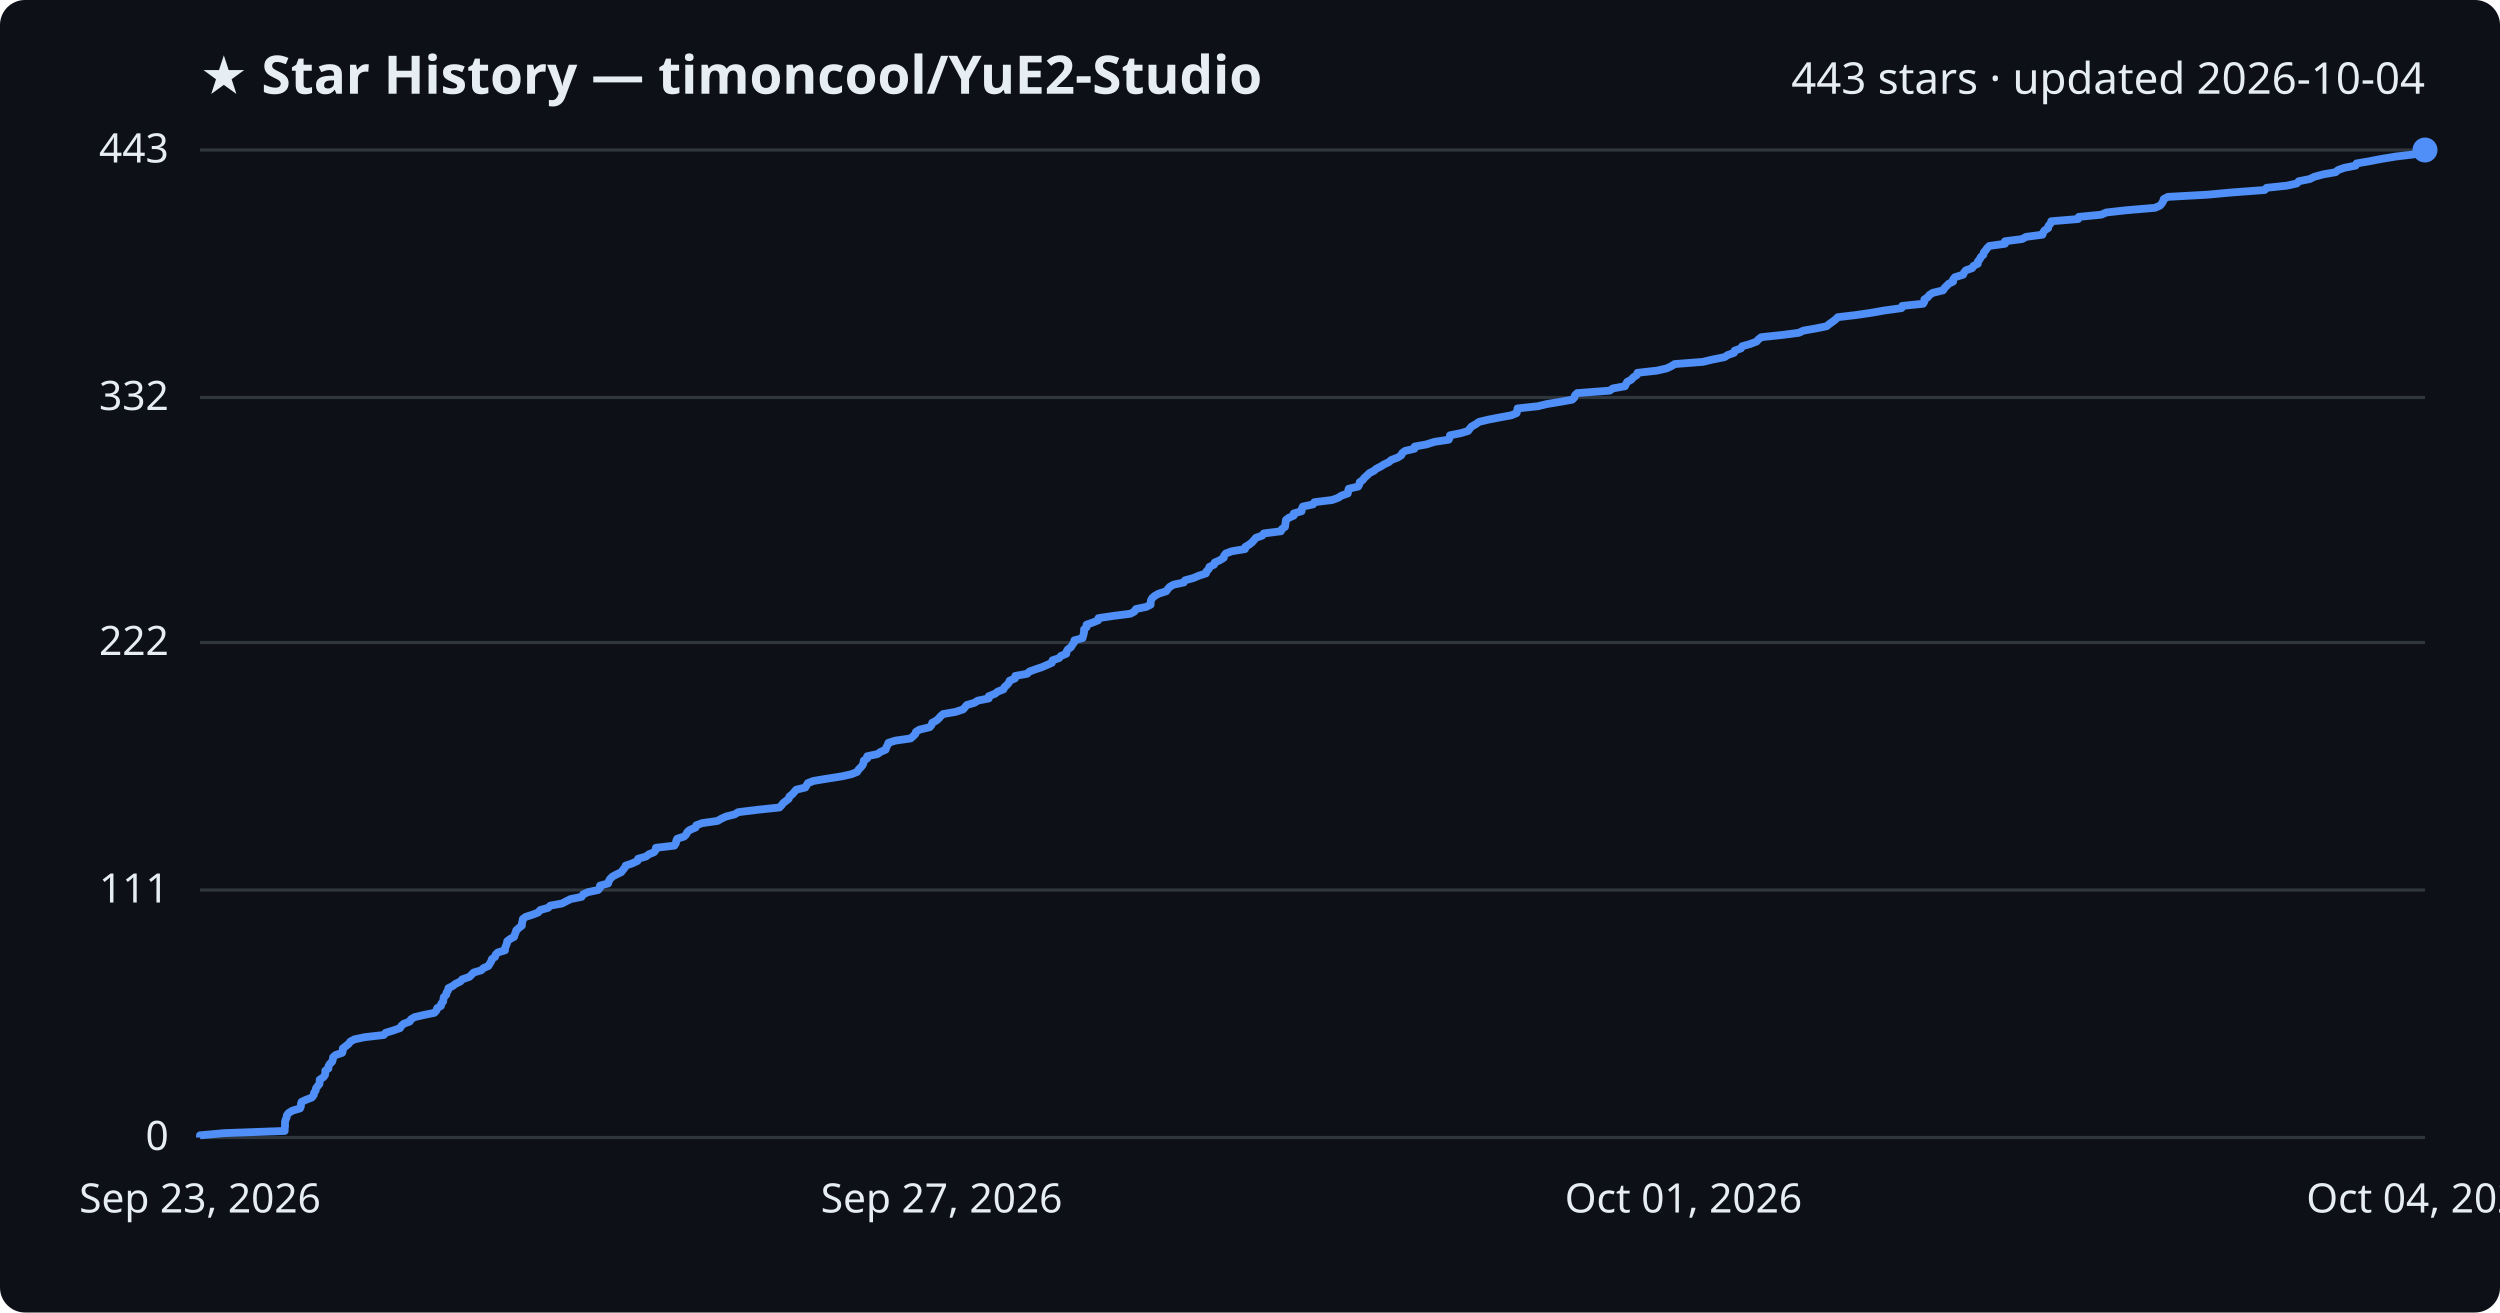
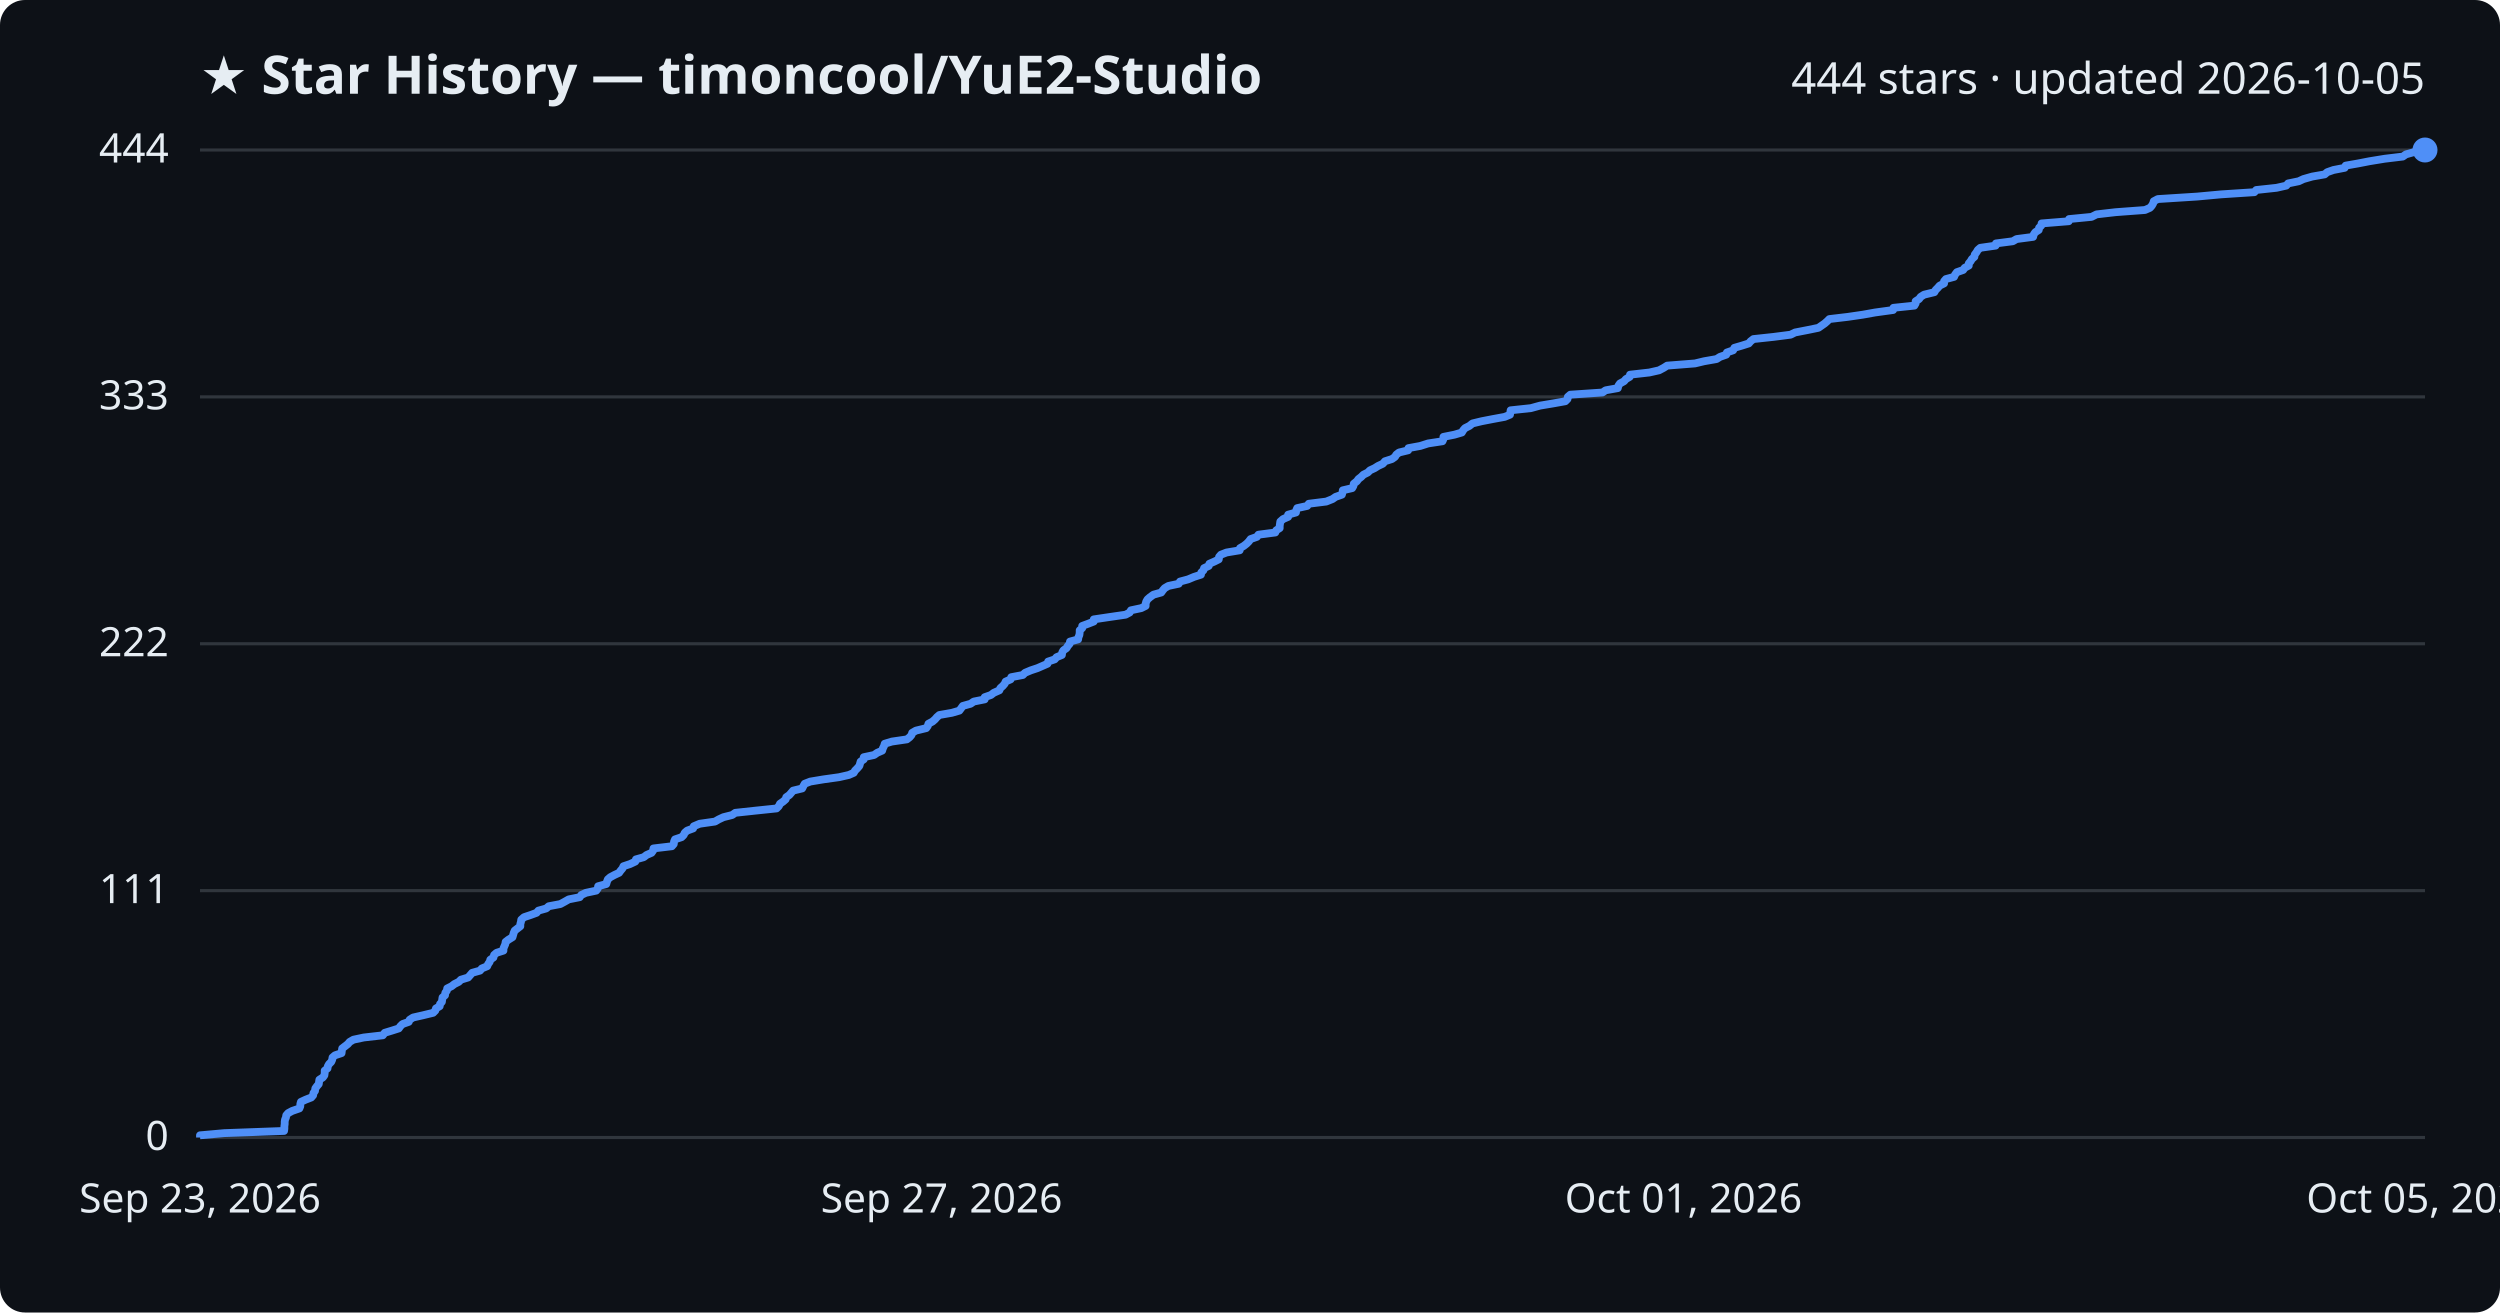
<svg xmlns="http://www.w3.org/2000/svg" viewBox="0 0 800 420" font-family="Segoe UI, sans-serif">
  <rect width="800" height="420" fill="#0d1117" rx="8" />
  <text x="64" y="30" fill="#e6edf3" font-size="17" font-weight="700">★ Star History — timoncool/YuE2-Studio</text>
-   <text x="776" y="30" fill="#e6edf3" font-size="14" text-anchor="end">443 stars · updated 2026-10-04</text>
+   <text x="776" y="30" fill="#e6edf3" font-size="14" text-anchor="end">444 stars · updated 2026-10-05</text>
  <line x1="64" y1="364.0" x2="776" y2="364.0" stroke="#30363d" stroke-width="1" />
  <text x="54" y="368.0" fill="#e6edf3" font-size="13" text-anchor="end">0</text>
-   <line x1="64" y1="284.8" x2="776" y2="284.8" stroke="#30363d" stroke-width="1" />
-   <text x="54" y="288.8" fill="#e6edf3" font-size="13" text-anchor="end">111</text>
-   <line x1="64" y1="205.6" x2="776" y2="205.6" stroke="#30363d" stroke-width="1" />
-   <text x="54" y="209.6" fill="#e6edf3" font-size="13" text-anchor="end">222</text>
-   <line x1="64" y1="127.2" x2="776" y2="127.2" stroke="#30363d" stroke-width="1" />
-   <text x="54" y="131.2" fill="#e6edf3" font-size="13" text-anchor="end">332</text>
+   <line x1="64" y1="285.0" x2="776" y2="285.0" stroke="#30363d" stroke-width="1" />
+   <text x="54" y="289.0" fill="#e6edf3" font-size="13" text-anchor="end">111</text>
+   <line x1="64" y1="206.0" x2="776" y2="206.0" stroke="#30363d" stroke-width="1" />
+   <text x="54" y="210.0" fill="#e6edf3" font-size="13" text-anchor="end">222</text>
+   <line x1="64" y1="127.0" x2="776" y2="127.0" stroke="#30363d" stroke-width="1" />
+   <text x="54" y="131.0" fill="#e6edf3" font-size="13" text-anchor="end">333</text>
  <line x1="64" y1="48.0" x2="776" y2="48.0" stroke="#30363d" stroke-width="1" />
-   <text x="54" y="52.0" fill="#e6edf3" font-size="13" text-anchor="end">443</text>
-   <path d="M64.0,364.0 L64.0,363.3 L71.8,362.6 L91.1,361.9 L91.1,361.1 L91.2,360.4 L91.2,359.7 L91.2,359.0 L91.4,358.3 L91.7,357.6 L91.8,356.9 L92.3,356.2 L93.6,355.4 L96.0,354.7 L96.3,354.0 L96.3,353.3 L96.5,352.6 L98.0,351.9 L99.8,351.2 L100.4,350.4 L100.5,349.7 L101.0,349.0 L101.1,348.3 L101.6,347.6 L102.2,346.9 L102.3,346.2 L102.3,345.5 L103.5,344.7 L104.0,344.0 L104.1,343.3 L104.1,342.6 L105.1,341.9 L105.1,341.2 L105.5,340.5 L106.3,339.7 L106.5,339.0 L106.6,338.3 L107.4,337.6 L109.5,336.9 L109.7,336.2 L109.7,335.5 L110.6,334.8 L111.6,334.0 L112.1,333.3 L113.4,332.6 L116.7,331.9 L122.8,331.2 L123.4,330.5 L125.7,329.8 L128.0,329.0 L128.4,328.3 L129.2,327.6 L131.1,326.9 L131.5,326.2 L132.6,325.5 L135.6,324.8 L139.0,324.1 L139.7,323.3 L139.9,322.6 L141.1,321.9 L141.2,321.2 L141.8,320.5 L141.9,319.8 L142.0,319.1 L142.8,318.3 L142.9,317.6 L143.4,316.9 L143.5,316.2 L144.9,315.5 L145.8,314.8 L147.3,314.1 L147.9,313.4 L150.2,312.6 L150.9,311.9 L151.6,311.2 L154.0,310.5 L154.7,309.8 L156.3,309.1 L156.7,308.4 L157.2,307.6 L157.4,306.9 L158.4,306.2 L158.6,305.5 L159.3,304.8 L161.6,304.1 L161.6,303.4 L161.9,302.7 L162.2,301.9 L162.3,301.2 L163.2,300.5 L164.5,299.8 L164.7,299.1 L165.0,298.4 L165.2,297.7 L166.1,296.9 L167.0,296.2 L167.0,295.5 L167.2,294.8 L167.3,294.1 L168.2,293.4 L170.4,292.7 L172.2,292.0 L172.9,291.2 L175.4,290.5 L176.1,289.8 L179.9,289.1 L181.2,288.4 L182.6,287.7 L186.1,287.0 L186.6,286.2 L188.1,285.5 L191.4,284.8 L192.0,284.1 L192.0,283.4 L194.6,282.7 L194.8,282.0 L195.2,281.3 L196.0,280.5 L197.3,279.8 L198.8,279.1 L199.3,278.4 L199.9,277.7 L200.2,277.0 L202.3,276.3 L204.0,275.5 L204.2,274.8 L206.7,274.1 L207.6,273.4 L209.3,272.7 L209.8,272.0 L209.9,271.3 L215.8,270.6 L216.3,269.8 L216.4,269.1 L216.7,268.4 L218.9,267.7 L219.6,267.0 L219.9,266.3 L220.7,265.6 L222.6,264.8 L222.8,264.1 L224.7,263.4 L229.6,262.7 L230.8,262.0 L232.3,261.3 L235.1,260.6 L236.2,259.9 L242.7,259.1 L249.4,258.4 L250.1,257.7 L250.6,257.0 L251.5,256.3 L252.4,255.6 L252.6,254.9 L253.6,254.1 L254.2,253.4 L254.8,252.7 L257.7,252.0 L258.1,251.3 L258.5,250.6 L260.3,249.9 L264.5,249.2 L269.6,248.4 L272.6,247.7 L274.3,247.0 L274.7,246.3 L275.4,245.6 L276.0,244.9 L276.3,244.2 L276.4,243.4 L277.5,242.7 L277.5,242.0 L280.8,241.3 L281.8,240.6 L283.4,239.9 L283.6,239.2 L284.0,238.5 L284.3,237.7 L286.5,237.0 L291.4,236.3 L292.2,235.6 L292.9,234.9 L293.1,234.2 L294.2,233.5 L297.5,232.7 L298.1,232.0 L298.3,231.3 L299.6,230.6 L300.4,229.9 L301.0,229.2 L301.8,228.5 L305.8,227.8 L308.2,227.0 L308.8,226.3 L309.4,225.6 L311.8,224.9 L312.9,224.2 L316.4,223.5 L316.4,222.8 L318.4,222.0 L319.3,221.3 L321.1,220.6 L321.4,219.9 L322.2,219.2 L322.8,218.5 L323.1,217.8 L324.8,217.1 L324.9,216.3 L328.7,215.6 L329.4,214.9 L331.3,214.2 L333.4,213.5 L335.0,212.8 L336.6,212.1 L336.8,211.3 L338.9,210.6 L339.5,209.9 L341.2,209.2 L341.3,208.5 L341.7,207.8 L342.7,207.1 L343.1,206.4 L343.7,205.6 L343.8,204.9 L346.4,204.2 L346.6,203.5 L346.8,202.8 L346.9,202.1 L346.9,201.4 L347.7,200.7 L347.7,199.9 L349.7,199.2 L351.4,198.5 L351.5,197.8 L356.2,197.1 L361.7,196.4 L363.0,195.7 L363.5,194.9 L366.8,194.2 L368.2,193.5 L368.2,192.8 L368.3,192.1 L368.7,191.4 L369.5,190.7 L370.7,190.0 L373.2,189.2 L373.7,188.5 L374.3,187.8 L375.5,187.1 L378.8,186.4 L379.2,185.7 L381.8,185.0 L383.7,184.2 L385.9,183.5 L386.1,182.8 L386.8,182.1 L387.0,181.4 L388.5,180.7 L388.7,180.0 L390.3,179.3 L391.6,178.5 L391.7,177.8 L392.3,177.1 L394.2,176.4 L398.4,175.7 L398.5,175.0 L399.7,174.3 L400.7,173.5 L401.3,172.8 L401.9,172.1 L403.9,171.4 L404.4,170.7 L409.9,170.0 L410.2,169.3 L411.2,168.6 L411.3,167.8 L411.4,167.1 L411.5,166.4 L412.4,165.7 L414.0,165.0 L414.0,164.3 L416.5,163.6 L416.6,162.8 L416.9,162.1 L420.2,161.4 L420.6,160.7 L426.3,160.0 L428.2,159.3 L429.3,158.6 L431.3,157.9 L431.4,157.1 L431.6,156.4 L434.6,155.7 L435.0,155.0 L435.1,154.3 L436.1,153.6 L436.6,152.9 L437.5,152.1 L438.2,151.4 L439.6,150.7 L440.4,150.0 L441.8,149.3 L442.9,148.6 L444.4,147.9 L445.2,147.2 L447.3,146.4 L448.4,145.7 L448.7,145.0 L449.6,144.3 L452.6,143.6 L452.7,142.9 L456.5,142.2 L459.0,141.4 L463.6,140.7 L463.9,140.0 L464.0,139.3 L467.5,138.6 L469.8,137.9 L470.3,137.2 L470.9,136.5 L472.3,135.7 L473.3,135.0 L476.2,134.3 L479.8,133.6 L483.6,132.9 L485.3,132.2 L485.5,131.5 L485.6,130.7 L492.1,130.0 L495.0,129.3 L499.2,128.6 L503.1,127.9 L503.8,127.2 L504.0,126.5 L504.7,125.8 L515.1,125.0 L516.1,124.3 L520.0,123.6 L520.3,122.9 L520.7,122.2 L522.0,121.5 L522.6,120.8 L523.8,120.0 L524.0,119.3 L530.2,118.6 L533.3,117.9 L534.8,117.2 L535.9,116.5 L544.9,115.8 L547.8,115.1 L551.8,114.3 L552.9,113.6 L554.9,112.9 L555.1,112.2 L557.1,111.5 L557.5,110.8 L560.0,110.1 L562.1,109.3 L562.7,108.6 L563.6,107.9 L570.2,107.2 L575.6,106.5 L577.1,105.8 L581.1,105.1 L584.5,104.4 L585.5,103.6 L586.5,102.9 L587.4,102.2 L588.1,101.5 L594.0,100.8 L598.8,100.1 L602.7,99.4 L608.5,98.6 L608.7,97.9 L615.4,97.2 L615.8,96.5 L615.8,95.8 L616.9,95.1 L617.4,94.4 L618.5,93.7 L621.8,92.9 L622.2,92.2 L622.9,91.5 L623.6,90.8 L625.0,90.1 L625.0,89.4 L625.6,88.7 L628.2,87.9 L628.5,87.2 L629.1,86.5 L631.1,85.8 L631.5,85.1 L632.9,84.4 L632.9,83.7 L633.5,83.0 L633.9,82.2 L634.7,81.5 L634.8,80.8 L635.4,80.1 L635.9,79.4 L636.6,78.7 L641.6,78.0 L641.6,77.2 L647.1,76.5 L648.3,75.8 L653.6,75.1 L653.8,74.4 L654.3,73.7 L655.4,73.0 L655.5,72.3 L656.2,71.5 L656.4,70.8 L665.0,70.1 L665.2,69.4 L672.4,68.7 L674.0,68.0 L680.2,67.3 L689.6,66.5 L691.2,65.8 L691.8,65.1 L692.2,64.4 L692.4,63.7 L693.7,63.0 L706.4,62.3 L714.0,61.6 L724.7,60.8 L725.3,60.1 L731.9,59.4 L735.0,58.7 L735.6,58.0 L739.1,57.3 L740.5,56.6 L743.4,55.8 L747.4,55.1 L748.2,54.4 L750.2,53.7 L753.8,53.0 L754.1,52.3 L758.2,51.6 L761.8,50.9 L766.6,50.1 L772.5,49.4 L773.5,48.7 L776.0,48.0 L776.0,48.0" fill="none" stroke="#4f8ff7" stroke-width="2.5" stroke-linejoin="round" />
+   <text x="54" y="52.0" fill="#e6edf3" font-size="13" text-anchor="end">444</text>
+   <path d="M64.0,364.0 L64.0,363.3 L71.8,362.6 L90.9,361.9 L91.0,361.2 L91.0,360.4 L91.1,359.7 L91.1,359.0 L91.2,358.3 L91.5,357.6 L91.6,356.9 L92.2,356.2 L93.5,355.5 L95.8,354.7 L96.1,354.0 L96.1,353.3 L96.3,352.6 L97.8,351.9 L99.6,351.2 L100.2,350.5 L100.3,349.8 L100.8,349.1 L100.9,348.3 L101.4,347.6 L102.0,346.9 L102.1,346.2 L102.2,345.5 L103.3,344.8 L103.8,344.1 L103.9,343.4 L103.9,342.6 L104.8,341.9 L104.9,341.2 L105.3,340.5 L106.0,339.8 L106.3,339.1 L106.4,338.4 L107.2,337.7 L109.3,337.0 L109.4,336.2 L109.5,335.5 L110.4,334.8 L111.3,334.1 L111.9,333.4 L113.1,332.7 L116.4,332.0 L122.5,331.3 L123.1,330.5 L125.4,329.8 L127.6,329.1 L128.1,328.4 L128.8,327.7 L130.8,327.0 L131.1,326.3 L132.2,325.6 L135.3,324.9 L138.6,324.1 L139.3,323.4 L139.5,322.7 L140.7,322.0 L140.8,321.3 L141.4,320.6 L141.5,319.9 L141.6,319.2 L142.4,318.5 L142.5,317.7 L143.0,317.0 L143.1,316.3 L144.5,315.6 L145.4,314.9 L146.8,314.2 L147.5,313.5 L149.8,312.8 L150.5,312.0 L151.1,311.3 L153.6,310.6 L154.2,309.9 L155.9,309.2 L156.2,308.5 L156.7,307.8 L156.9,307.1 L157.9,306.4 L158.1,305.6 L158.9,304.9 L161.1,304.2 L161.1,303.5 L161.4,302.8 L161.7,302.1 L161.8,301.4 L162.7,300.7 L164.0,299.9 L164.2,299.2 L164.4,298.5 L164.7,297.8 L165.6,297.1 L166.5,296.4 L166.5,295.7 L166.7,295.0 L166.8,294.3 L167.7,293.5 L169.8,292.8 L171.7,292.1 L172.3,291.4 L174.8,290.7 L175.6,290.0 L179.3,289.3 L180.6,288.6 L182.0,287.8 L185.5,287.1 L186.0,286.4 L187.5,285.7 L190.8,285.0 L191.3,284.3 L191.4,283.6 L194.0,282.9 L194.2,282.2 L194.5,281.4 L195.3,280.7 L196.6,280.0 L198.1,279.3 L198.6,278.6 L199.2,277.9 L199.5,277.2 L201.6,276.5 L203.3,275.7 L203.5,275.0 L206.0,274.3 L206.9,273.6 L208.5,272.9 L209.0,272.2 L209.1,271.5 L215.0,270.8 L215.6,270.1 L215.7,269.3 L216.0,268.6 L218.1,267.9 L218.8,267.2 L219.1,266.5 L219.9,265.8 L221.8,265.1 L222.0,264.4 L223.9,263.6 L228.8,262.9 L230.0,262.2 L231.5,261.5 L234.3,260.8 L235.3,260.1 L241.8,259.4 L248.5,258.7 L249.2,258.0 L249.6,257.2 L250.6,256.5 L251.4,255.8 L251.6,255.1 L252.6,254.4 L253.2,253.7 L253.8,253.0 L256.7,252.3 L257.1,251.5 L257.5,250.8 L259.3,250.1 L263.5,249.4 L268.5,248.7 L271.6,248.0 L273.2,247.3 L273.6,246.6 L274.3,245.9 L275.0,245.1 L275.2,244.4 L275.4,243.7 L276.4,243.0 L276.4,242.3 L279.7,241.6 L280.7,240.9 L282.3,240.2 L282.5,239.5 L282.9,238.7 L283.1,238.0 L285.4,237.3 L290.2,236.6 L291.1,235.9 L291.7,235.2 L291.9,234.5 L293.1,233.8 L296.4,233.0 L296.9,232.3 L297.1,231.6 L298.4,230.9 L299.2,230.2 L299.8,229.5 L300.6,228.8 L304.6,228.1 L307.0,227.4 L307.6,226.6 L308.1,225.9 L310.6,225.2 L311.6,224.5 L315.1,223.8 L315.1,223.1 L317.1,222.4 L318.0,221.7 L319.8,220.9 L320.1,220.2 L320.9,219.5 L321.5,218.8 L321.8,218.1 L323.4,217.4 L323.6,216.7 L327.3,216.0 L328.0,215.3 L329.9,214.5 L332.0,213.8 L333.6,213.1 L335.2,212.4 L335.4,211.7 L337.5,211.0 L338.1,210.3 L339.8,209.6 L339.9,208.8 L340.3,208.1 L341.3,207.4 L341.7,206.7 L342.3,206.0 L342.4,205.3 L345.0,204.6 L345.1,203.9 L345.4,203.2 L345.5,202.4 L345.5,201.7 L346.3,201.0 L346.3,200.3 L348.2,199.6 L350.0,198.9 L350.0,198.2 L354.7,197.5 L360.2,196.7 L361.5,196.0 L361.9,195.3 L365.2,194.6 L366.6,193.9 L366.6,193.2 L366.8,192.5 L367.2,191.8 L368.0,191.1 L369.1,190.3 L371.6,189.6 L372.1,188.9 L372.7,188.2 L373.9,187.5 L377.2,186.8 L377.6,186.1 L380.2,185.4 L382.1,184.6 L384.3,183.9 L384.4,183.2 L385.1,182.5 L385.3,181.8 L386.8,181.1 L387.0,180.4 L388.6,179.7 L390.0,179.0 L390.1,178.2 L390.7,177.5 L392.5,176.8 L396.7,176.1 L396.8,175.4 L398.0,174.7 L398.9,174.0 L399.6,173.3 L400.2,172.5 L402.2,171.8 L402.7,171.1 L408.1,170.4 L408.4,169.7 L409.5,169.0 L409.5,168.3 L409.6,167.6 L409.7,166.9 L410.6,166.1 L412.2,165.4 L412.2,164.7 L414.7,164.0 L414.8,163.3 L415.1,162.6 L418.3,161.9 L418.8,161.2 L424.4,160.5 L426.4,159.7 L427.4,159.0 L429.4,158.3 L429.6,157.6 L429.7,156.9 L432.7,156.2 L433.1,155.5 L433.2,154.8 L434.2,154.0 L434.7,153.3 L435.6,152.6 L436.3,151.9 L437.7,151.2 L438.4,150.5 L439.9,149.8 L441.0,149.1 L442.5,148.4 L443.2,147.6 L445.4,146.9 L446.4,146.2 L446.8,145.5 L447.7,144.8 L450.6,144.1 L450.7,143.4 L454.5,142.7 L457.0,141.9 L461.6,141.2 L461.9,140.5 L461.9,139.8 L465.4,139.1 L467.8,138.4 L468.2,137.7 L468.8,137.0 L470.2,136.3 L471.2,135.5 L474.1,134.8 L477.7,134.1 L481.5,133.4 L483.2,132.7 L483.3,132.0 L483.4,131.3 L489.9,130.6 L492.8,129.8 L497.0,129.1 L500.9,128.4 L501.6,127.7 L501.7,127.0 L502.5,126.3 L512.8,125.6 L513.8,124.9 L517.7,124.2 L517.9,123.4 L518.4,122.7 L519.7,122.0 L520.3,121.3 L521.5,120.6 L521.6,119.9 L527.8,119.2 L530.9,118.5 L532.4,117.7 L533.5,117.0 L542.4,116.3 L545.3,115.6 L549.3,114.9 L550.4,114.2 L552.4,113.5 L552.6,112.8 L554.6,112.1 L555.0,111.3 L557.4,110.6 L559.6,109.9 L560.2,109.2 L561.1,108.5 L567.6,107.8 L573.0,107.1 L574.4,106.4 L578.5,105.6 L581.9,104.9 L582.9,104.2 L583.9,103.5 L584.7,102.8 L585.4,102.1 L591.3,101.4 L596.1,100.7 L600.0,100.0 L605.8,99.2 L605.9,98.5 L612.6,97.8 L613.0,97.1 L613.0,96.4 L614.1,95.7 L614.6,95.0 L615.7,94.3 L619.0,93.5 L619.4,92.8 L620.1,92.1 L620.7,91.4 L622.1,90.7 L622.1,90.0 L622.7,89.3 L625.3,88.6 L625.6,87.9 L626.2,87.1 L628.2,86.4 L628.7,85.7 L630.0,85.0 L630.0,84.3 L630.6,83.6 L631.0,82.9 L631.8,82.2 L631.9,81.5 L632.5,80.7 L632.9,80.0 L633.7,79.3 L638.6,78.6 L638.7,77.9 L644.1,77.2 L645.3,76.5 L650.6,75.8 L650.8,75.0 L651.3,74.3 L652.4,73.6 L652.5,72.9 L653.2,72.2 L653.3,71.5 L662.0,70.8 L662.1,70.1 L669.3,69.4 L670.9,68.6 L677.0,67.9 L686.4,67.2 L688.0,66.5 L688.6,65.8 L689.0,65.1 L689.2,64.4 L690.5,63.7 L703.1,62.9 L710.7,62.2 L721.4,61.5 L722.0,60.8 L728.5,60.1 L731.6,59.4 L732.2,58.7 L735.6,58.0 L737.1,57.3 L739.9,56.5 L743.9,55.8 L744.7,55.1 L746.7,54.4 L750.3,53.7 L750.6,53.0 L754.6,52.3 L758.2,51.6 L763.1,50.8 L768.9,50.1 L769.9,49.4 L772.4,48.7 L776.0,48.0 L776.0,48.0" fill="none" stroke="#4f8ff7" stroke-width="2.5" stroke-linejoin="round" />
  <circle cx="776.0" cy="48.0" r="4" fill="#4f8ff7" />
  <text x="64.0" y="388" fill="#e6edf3" font-size="13" text-anchor="middle">Sep 23, 2026</text>
  <text x="301.3" y="388" fill="#e6edf3" font-size="13" text-anchor="middle">Sep 27, 2026</text>
  <text x="538.7" y="388" fill="#e6edf3" font-size="13" text-anchor="middle">Oct 01, 2026</text>
-   <text x="776.0" y="388" fill="#e6edf3" font-size="13" text-anchor="middle">Oct 04, 2026</text>
+   <text x="776.0" y="388" fill="#e6edf3" font-size="13" text-anchor="middle">Oct 05, 2026</text>
</svg>
